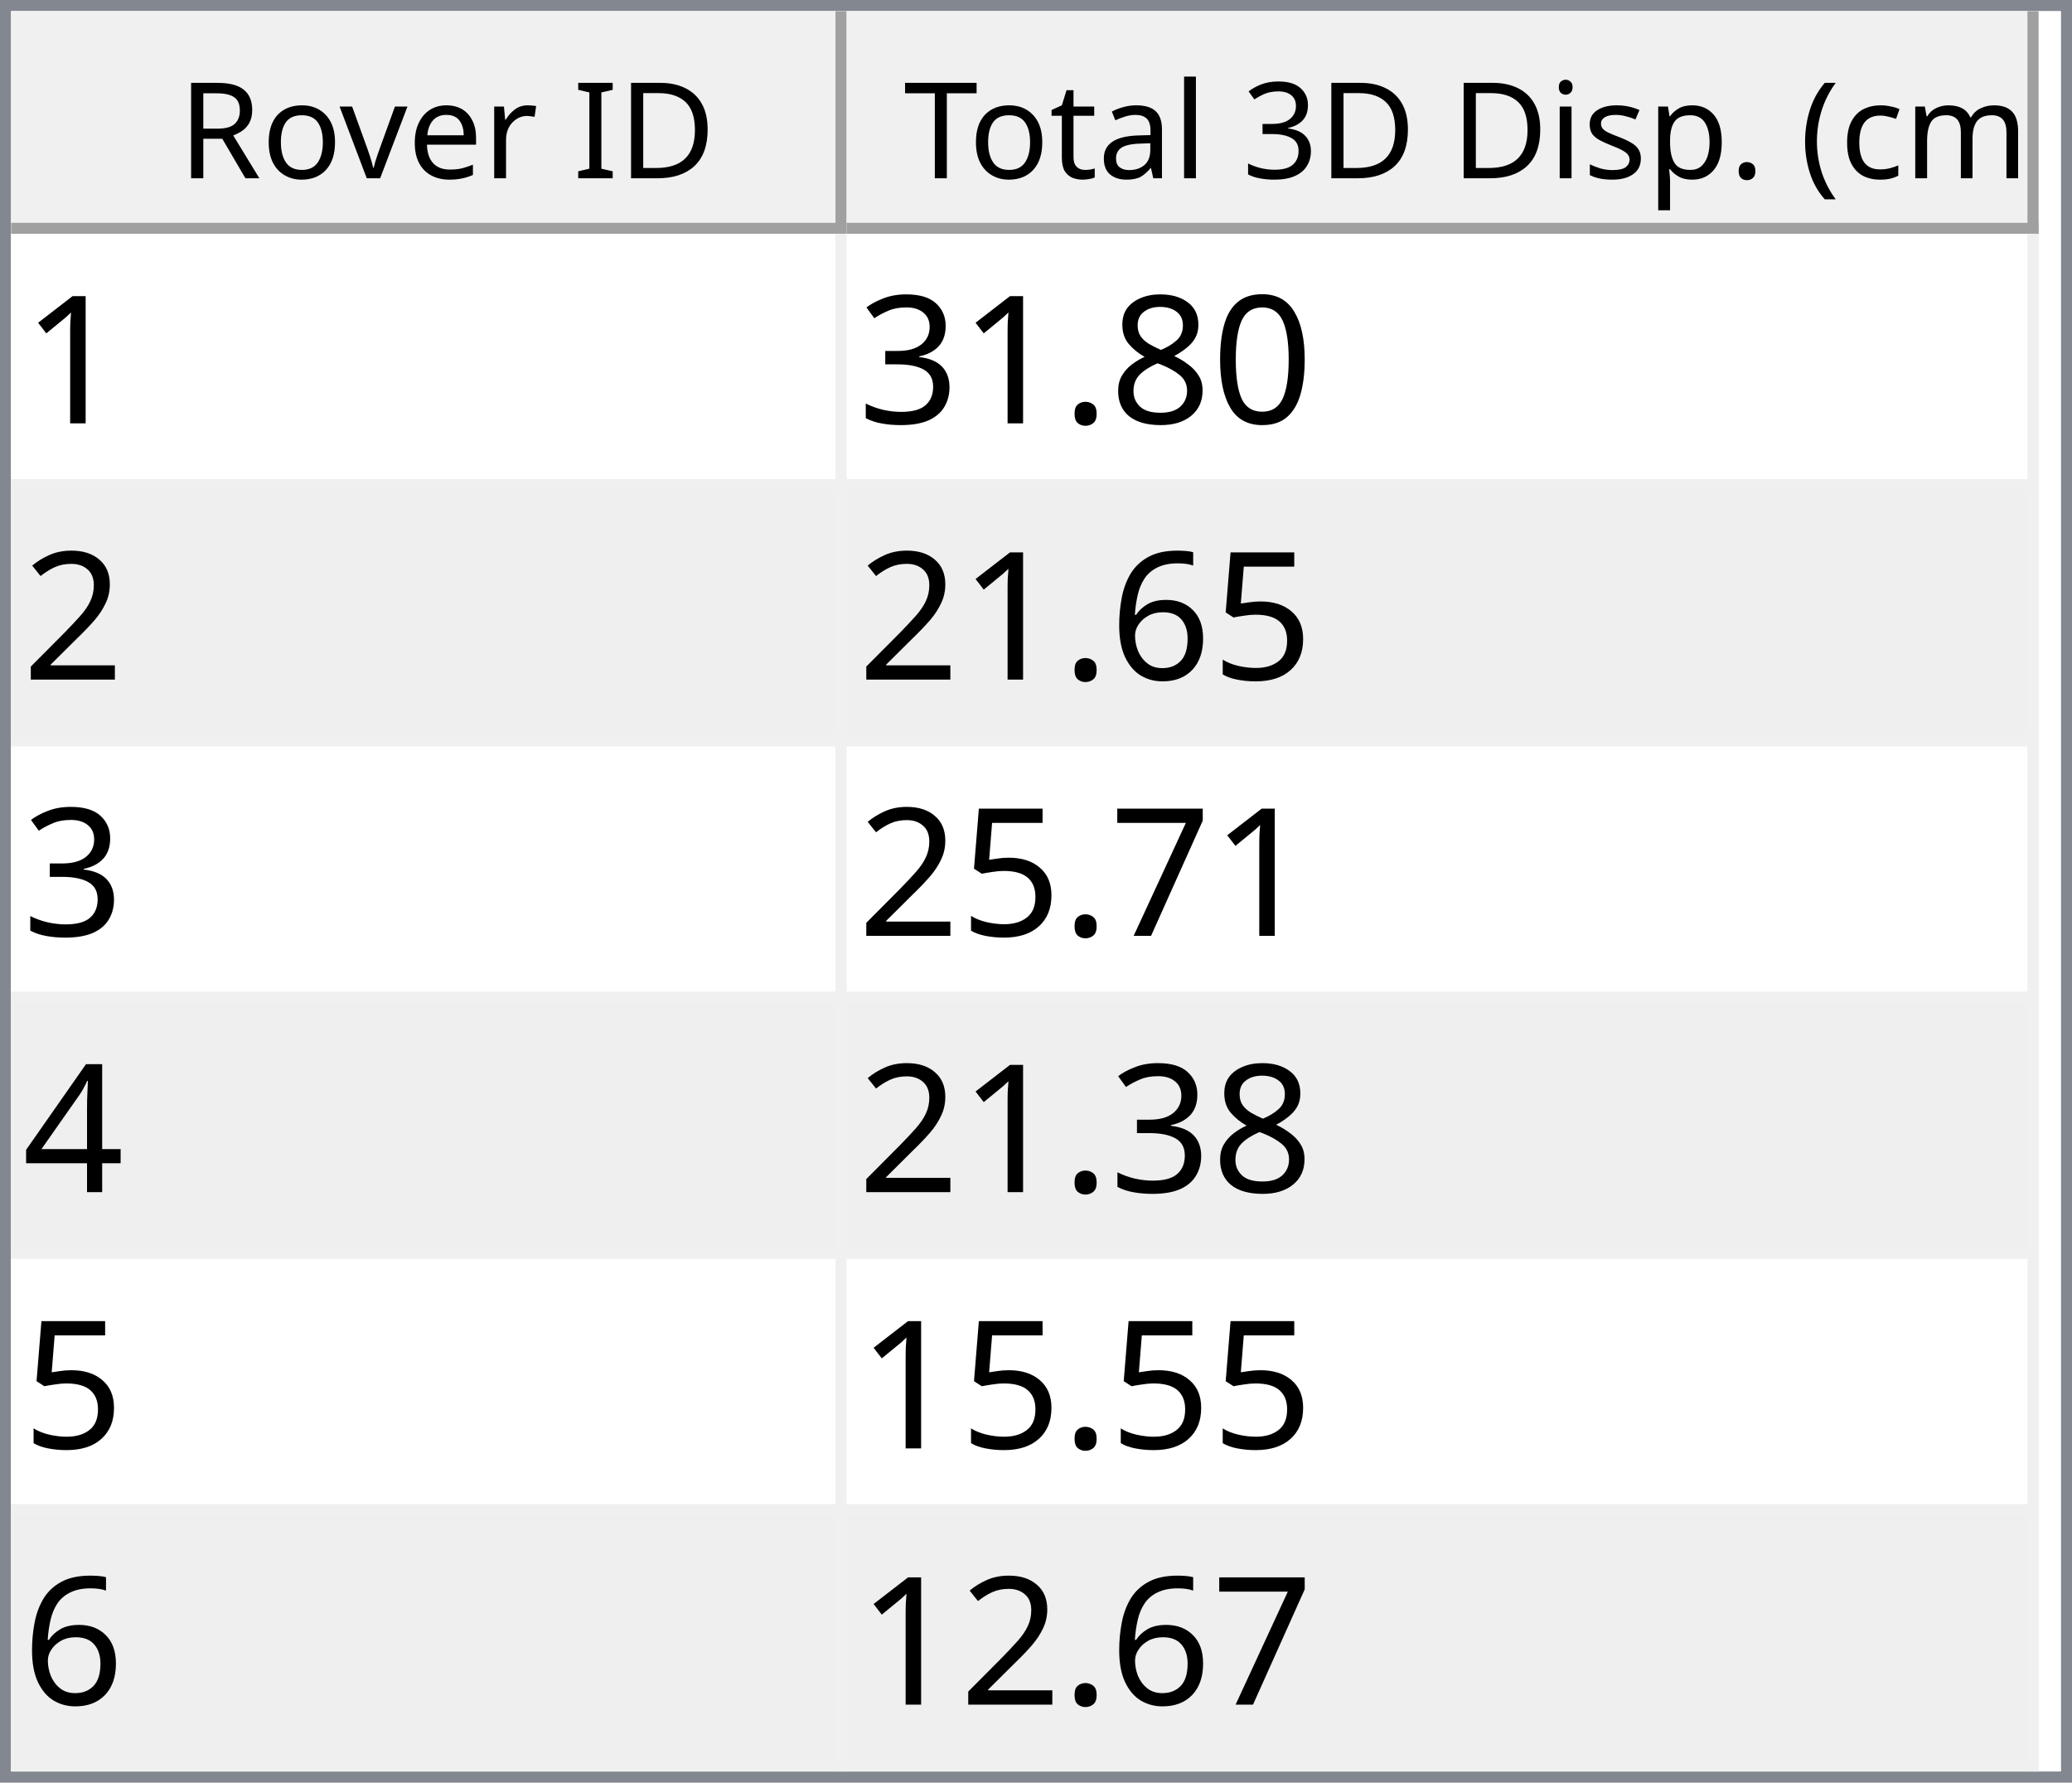
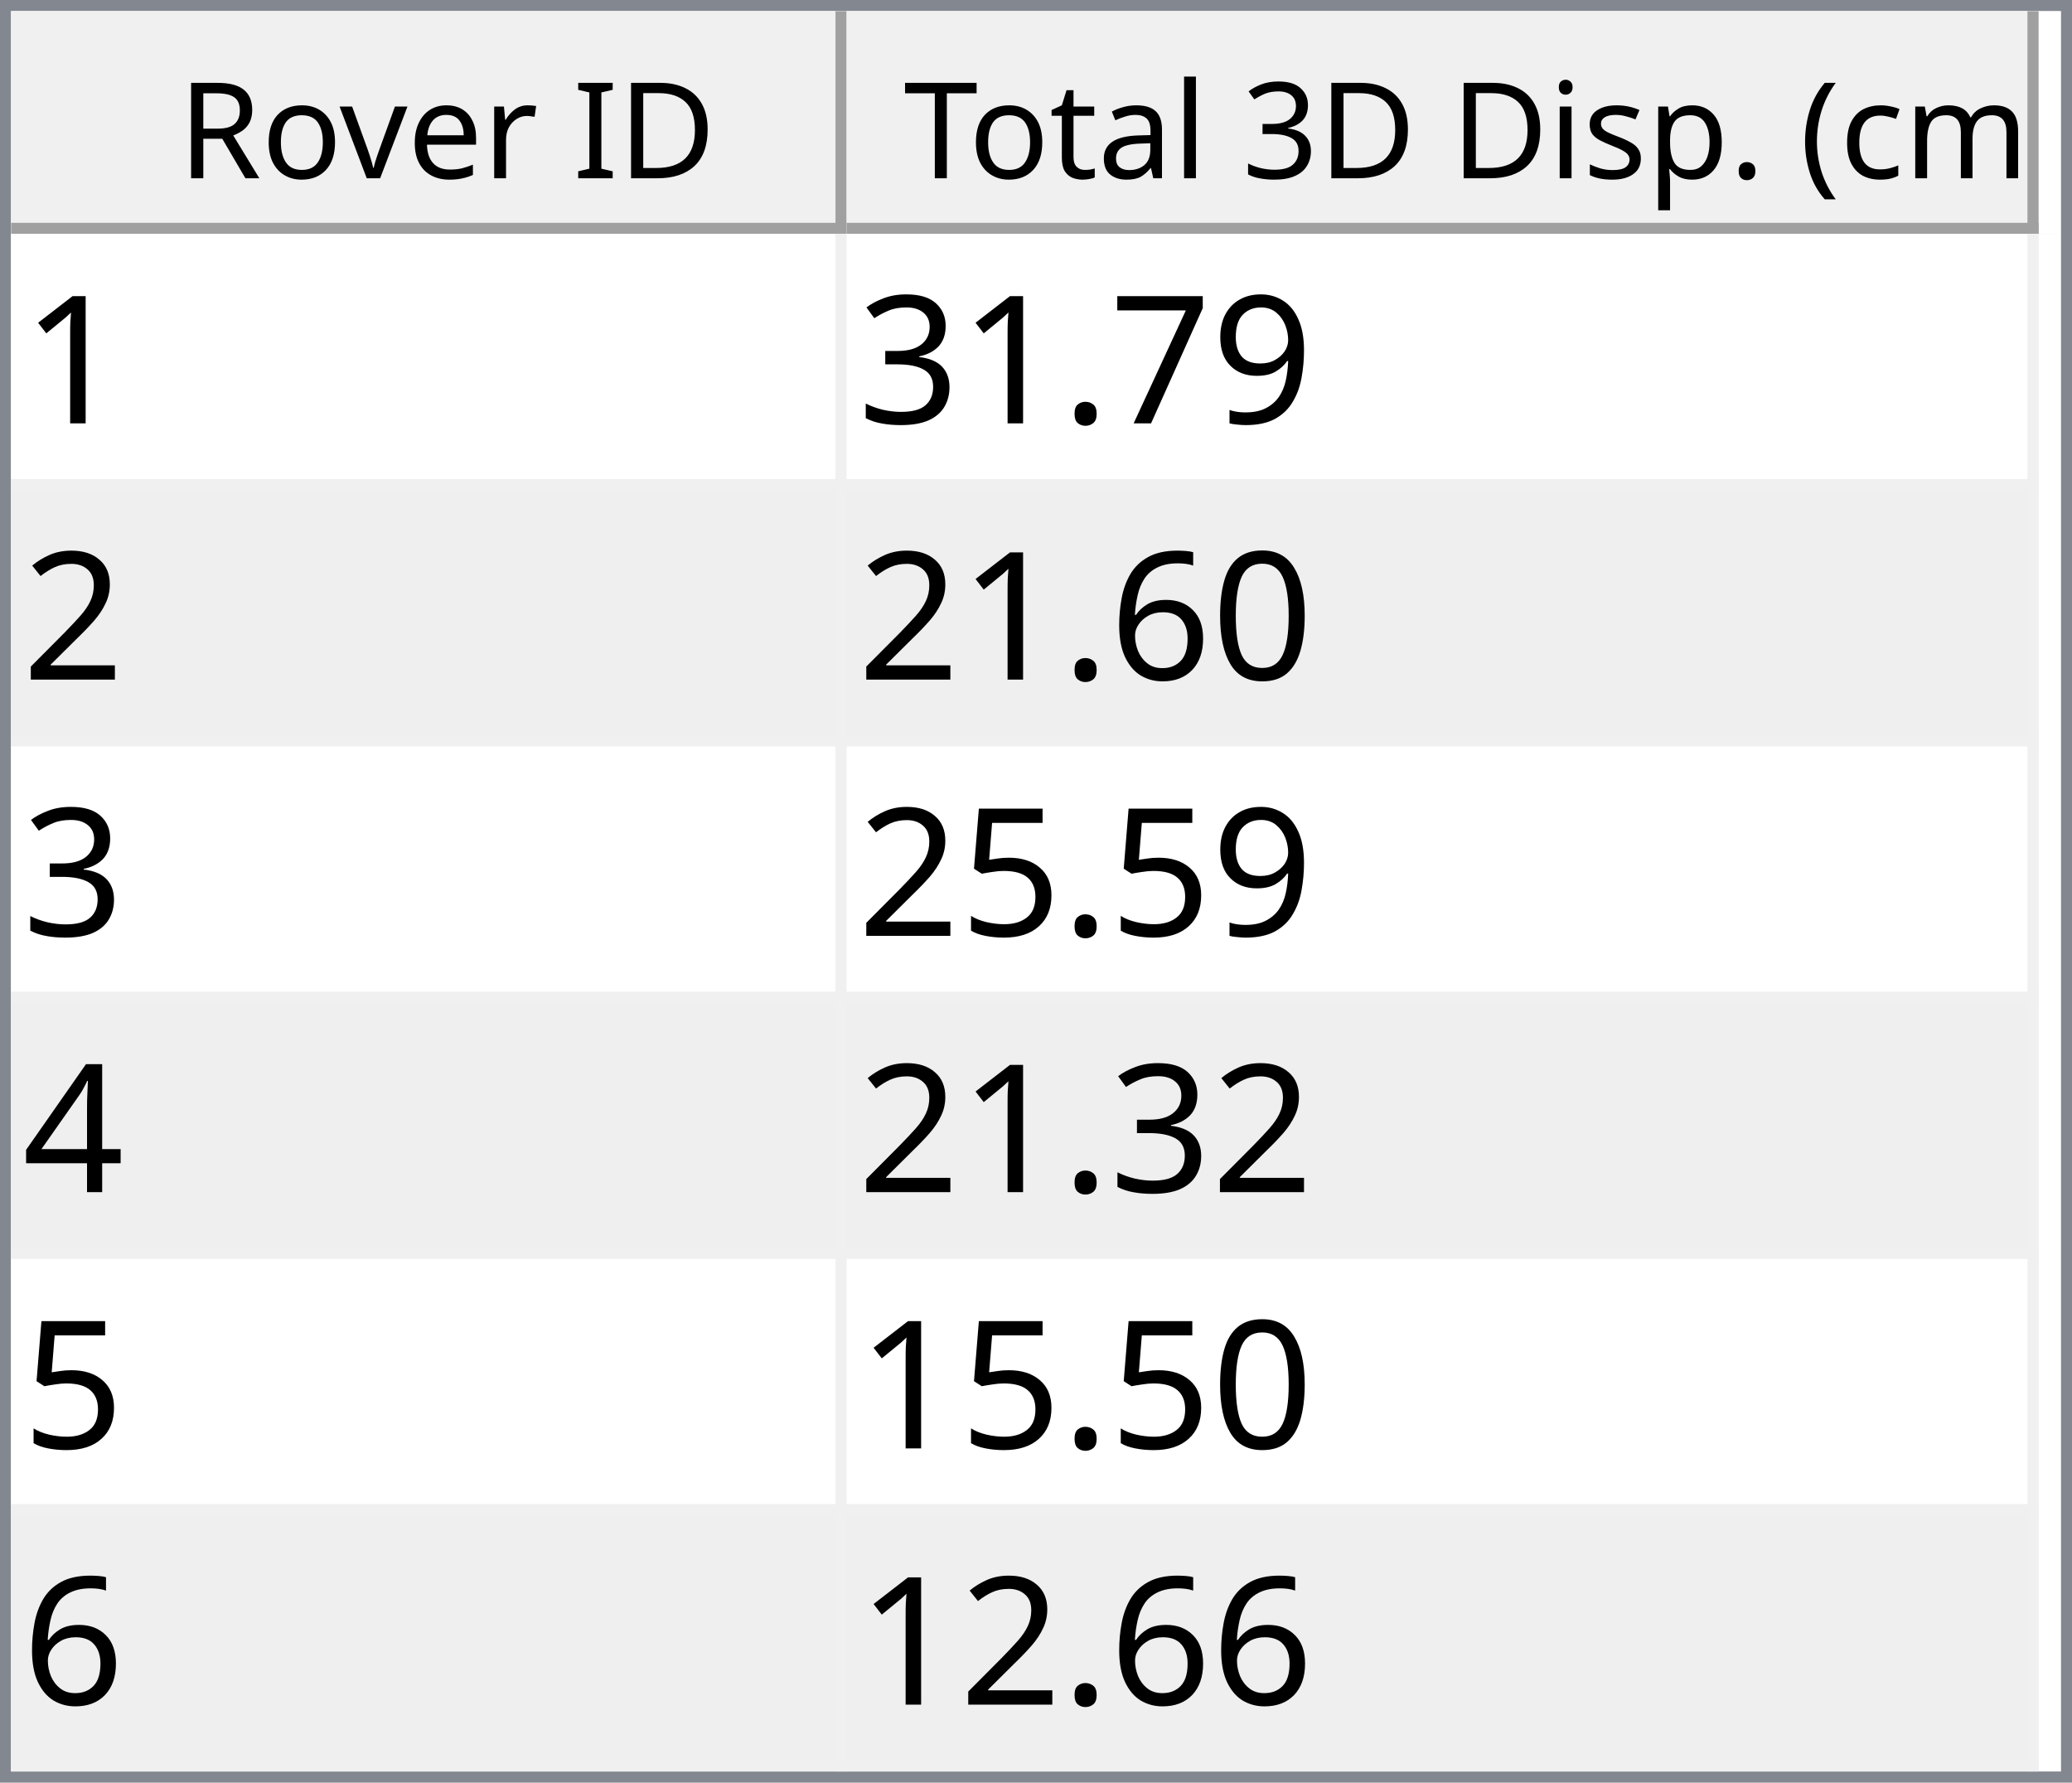
<svg xmlns="http://www.w3.org/2000/svg" style="fill-opacity:1; color-rendering:auto; color-interpolation:auto; text-rendering:auto; stroke:black; stroke-linecap:square; stroke-miterlimit:10; shape-rendering:auto; stroke-opacity:1; fill:black; stroke-dasharray:none; font-weight:normal; stroke-width:1; font-family:'Dialog'; font-style:normal; stroke-linejoin:miter; font-size:12px; stroke-dashoffset:0; image-rendering:auto;" width="186" height="160">
  <defs id="genericDefs" />
  <g>
    <defs id="defs1">
      <clipPath clipPathUnits="userSpaceOnUse" id="clipPath1">
        <path d="M0 0 L186 0 L186 160 L0 160 L0 0 Z" />
      </clipPath>
      <clipPath clipPathUnits="userSpaceOnUse" id="clipPath2">
        <path d="M0 0 L0 160 L186 160 L186 0 Z" />
      </clipPath>
      <clipPath clipPathUnits="userSpaceOnUse" id="clipPath3">
        <path d="M0 0 L0 20 L184 20 L184 0 Z" />
      </clipPath>
      <clipPath clipPathUnits="userSpaceOnUse" id="clipPath4">
        <path d="M0 0 L0 20 L75 20 L75 0 Z" />
      </clipPath>
      <clipPath clipPathUnits="userSpaceOnUse" id="clipPath5">
        <path d="M1 1 L1 19 L74 19 L74 1 Z" />
      </clipPath>
      <clipPath clipPathUnits="userSpaceOnUse" id="clipPath6">
        <path d="M0 0 L0 18 L73 18 L73 0 Z" />
      </clipPath>
      <clipPath clipPathUnits="userSpaceOnUse" id="clipPath7">
        <path d="M-0.5 -0.5 L-0.5 19.5 L74.5 19.5 L74.5 -0.5 Z" />
      </clipPath>
      <clipPath clipPathUnits="userSpaceOnUse" id="clipPath8">
        <path d="M0 0 L0 20 L107 20 L107 0 Z" />
      </clipPath>
      <clipPath clipPathUnits="userSpaceOnUse" id="clipPath9">
        <path d="M1 1 L1 19 L106 19 L106 1 Z" />
      </clipPath>
      <clipPath clipPathUnits="userSpaceOnUse" id="clipPath10">
        <path d="M0 0 L0 18 L105 18 L105 0 Z" />
      </clipPath>
      <clipPath clipPathUnits="userSpaceOnUse" id="clipPath11">
        <path d="M-0.5 -0.5 L-0.5 19.5 L106.5 19.5 L106.5 -0.5 Z" />
      </clipPath>
      <clipPath clipPathUnits="userSpaceOnUse" id="clipPath12">
        <path d="M0 0 L0 138 L184 138 L184 0 Z" />
      </clipPath>
      <clipPath clipPathUnits="userSpaceOnUse" id="clipPath13">
        <path d="M0 0 L0 138 L182 138 L182 0 Z" />
      </clipPath>
      <clipPath clipPathUnits="userSpaceOnUse" id="clipPath14">
        <path d="M-0.5 -0.5 L-0.5 137.5 L181.5 137.5 L181.5 -0.5 Z" />
      </clipPath>
      <clipPath clipPathUnits="userSpaceOnUse" id="clipPath15">
        <path d="M0 0 L0 22 L74 22 L74 0 Z" />
      </clipPath>
      <clipPath clipPathUnits="userSpaceOnUse" id="clipPath16">
        <path d="M0 0 L0 22 L106 22 L106 0 Z" />
      </clipPath>
      <font horiz-adv-x="64.551" id="font1">
        <font-face ascent="107.91" descent="25.098" units-per-em="100" style="font-style:normal; font-family:Segoe UI; font-weight:normal;" />
        <missing-glyph horiz-adv-x="64.551" d="M8.109 0 L8.109 68.266 L56.453 68.266 L56.453 0 L8.109 0 ZM15.328 7.234 L49.219 7.234 L49.219 61.031 L15.328 61.031 L15.328 7.234 Z" />
        <glyph unicode="D" horiz-adv-x="70.117" d="M9.188 0 L9.188 70.016 L28.516 70.016 Q65.531 70.016 65.531 35.891 Q65.531 19.672 55.25 9.836 Q44.969 0 27.734 0 L9.188 0 ZM17.391 62.594 L17.391 7.422 L27.828 7.422 Q41.609 7.422 49.273 14.797 Q56.938 22.172 56.938 35.688 Q56.938 62.594 28.328 62.594 L17.391 62.594 Z" />
        <glyph unicode="I" horiz-adv-x="26.611" d="M17.391 0 L9.188 0 L9.188 70.016 L17.391 70.016 L17.391 0 Z" />
        <glyph unicode=" " horiz-adv-x="27.393" d="" />
        <glyph unicode="r" horiz-adv-x="34.766" d="M34.188 41.891 Q32.078 43.5 28.125 43.5 Q23 43.5 19.555 38.672 Q16.109 33.844 16.109 25.484 L16.109 0 L8.109 0 L8.109 50 L16.109 50 L16.109 39.703 L16.312 39.703 Q18.016 44.969 21.531 47.922 Q25.047 50.875 29.391 50.875 Q32.516 50.875 34.188 50.203 L34.188 41.891 Z" />
        <glyph unicode="e" horiz-adv-x="52.295" d="M48.297 23 L12.984 23 Q13.188 14.656 17.484 10.109 Q21.781 5.562 29.297 5.562 Q37.75 5.562 44.828 11.141 L44.828 3.609 Q38.234 -1.172 27.391 -1.172 Q16.797 -1.172 10.742 5.641 Q4.688 12.453 4.688 24.812 Q4.688 36.469 11.305 43.82 Q17.922 51.172 27.734 51.172 Q37.547 51.172 42.922 44.828 Q48.297 38.484 48.297 27.203 L48.297 23 ZM40.094 29.781 Q40.047 36.719 36.75 40.578 Q33.453 44.438 27.594 44.438 Q21.922 44.438 17.969 40.383 Q14.016 36.328 13.094 29.781 L40.094 29.781 Z" />
        <glyph unicode="v" horiz-adv-x="47.9" d="M47.406 50 L27.484 0 L19.625 0 L0.688 50 L9.469 50 L22.172 13.672 Q23.578 9.672 23.922 6.688 L24.125 6.688 Q24.609 10.453 25.688 13.484 L38.969 50 L47.406 50 Z" />
        <glyph unicode="o" horiz-adv-x="58.594" d="M29 -1.172 Q17.922 -1.172 11.305 5.836 Q4.688 12.844 4.688 24.422 Q4.688 37.016 11.57 44.094 Q18.453 51.172 30.172 51.172 Q41.359 51.172 47.633 44.289 Q53.906 37.406 53.906 25.203 Q53.906 13.234 47.141 6.031 Q40.375 -1.172 29 -1.172 ZM29.594 44.438 Q21.875 44.438 17.383 39.188 Q12.891 33.938 12.891 24.703 Q12.891 15.828 17.43 10.695 Q21.969 5.562 29.594 5.562 Q37.359 5.562 41.531 10.594 Q45.703 15.625 45.703 24.906 Q45.703 34.281 41.531 39.359 Q37.359 44.438 29.594 44.438 Z" />
        <glyph unicode="R" horiz-adv-x="59.814" d="M59.375 0 L49.609 0 L37.891 19.625 Q36.281 22.359 34.766 24.289 Q33.25 26.219 31.664 27.438 Q30.078 28.656 28.25 29.219 Q26.422 29.781 24.125 29.781 L17.391 29.781 L17.391 0 L9.188 0 L9.188 70.016 L30.078 70.016 Q34.672 70.016 38.555 68.867 Q42.438 67.719 45.289 65.375 Q48.141 63.031 49.758 59.547 Q51.375 56.062 51.375 51.375 Q51.375 47.703 50.273 44.656 Q49.172 41.609 47.148 39.211 Q45.125 36.812 42.266 35.133 Q39.406 33.453 35.844 32.516 L35.844 32.328 Q37.594 31.547 38.891 30.547 Q40.188 29.547 41.359 28.18 Q42.531 26.812 43.68 25.078 Q44.828 23.344 46.234 21.047 L59.375 0 ZM17.391 62.594 L17.391 37.203 L28.516 37.203 Q31.594 37.203 34.203 38.133 Q36.812 39.062 38.719 40.797 Q40.625 42.531 41.703 45.047 Q42.781 47.562 42.781 50.688 Q42.781 56.297 39.141 59.445 Q35.5 62.594 28.609 62.594 L17.391 62.594 Z" />
        <glyph unicode=")" horiz-adv-x="30.176" d="M8.297 -15.922 L1.172 -15.922 Q16.406 2.344 16.406 26.812 Q16.406 51.469 1.078 70.016 L8.297 70.016 Q23.531 52.156 23.531 26.703 Q23.531 1.375 8.297 -15.922 Z" />
        <glyph unicode="m" horiz-adv-x="86.133" d="M79.109 0 L71.094 0 L71.094 28.719 Q71.094 37.016 68.531 40.727 Q65.969 44.438 59.906 44.438 Q54.781 44.438 51.195 39.75 Q47.609 35.062 47.609 28.516 L47.609 0 L39.594 0 L39.594 29.688 Q39.594 44.438 28.219 44.438 Q22.953 44.438 19.531 40.016 Q16.109 35.594 16.109 28.516 L16.109 0 L8.109 0 L8.109 50 L16.109 50 L16.109 42.094 L16.312 42.094 Q21.625 51.172 31.844 51.172 Q36.969 51.172 40.773 48.312 Q44.578 45.453 46 40.828 Q51.562 51.172 62.594 51.172 Q79.109 51.172 79.109 30.812 L79.109 0 Z" />
        <glyph unicode="c" horiz-adv-x="46.191" d="M42.188 2.297 Q36.422 -1.172 28.516 -1.172 Q17.828 -1.172 11.258 5.789 Q4.688 12.75 4.688 23.828 Q4.688 36.188 11.766 43.68 Q18.844 51.172 30.672 51.172 Q37.25 51.172 42.281 48.734 L42.281 40.531 Q36.719 44.438 30.375 44.438 Q22.703 44.438 17.797 38.945 Q12.891 33.453 12.891 24.516 Q12.891 15.719 17.508 10.641 Q22.125 5.562 29.891 5.562 Q36.422 5.562 42.188 9.906 L42.188 2.297 Z" />
        <glyph unicode="(" horiz-adv-x="30.176" d="M29.109 -15.922 L21.969 -15.922 Q6.844 1.375 6.844 26.703 Q6.844 52.156 21.969 70.016 L29.203 70.016 Q13.875 51.469 13.875 26.812 Q13.875 2.344 29.109 -15.922 Z" />
        <glyph unicode="." horiz-adv-x="21.68" d="M10.891 -1.078 Q8.641 -1.078 7.055 0.539 Q5.469 2.156 5.469 4.391 Q5.469 6.641 7.055 8.273 Q8.641 9.906 10.891 9.906 Q13.188 9.906 14.797 8.273 Q16.406 6.641 16.406 4.391 Q16.406 2.156 14.797 0.539 Q13.188 -1.078 10.891 -1.078 Z" />
        <glyph unicode="p" horiz-adv-x="58.789" d="M16.312 7.234 L16.109 7.234 L16.109 -23 L8.109 -23 L8.109 50 L16.109 50 L16.109 41.219 L16.312 41.219 Q22.219 51.172 33.594 51.172 Q43.266 51.172 48.688 44.461 Q54.109 37.75 54.109 26.469 Q54.109 13.922 48 6.375 Q41.891 -1.172 31.297 -1.172 Q21.578 -1.172 16.312 7.234 ZM16.109 27.391 L16.109 20.406 Q16.109 14.203 20.141 9.883 Q24.172 5.562 30.375 5.562 Q37.641 5.562 41.773 11.133 Q45.906 16.703 45.906 26.609 Q45.906 34.969 42.047 39.703 Q38.188 44.438 31.594 44.438 Q24.609 44.438 20.359 39.578 Q16.109 34.719 16.109 27.391 Z" />
        <glyph unicode="s" horiz-adv-x="42.432" d="M5.078 1.812 L5.078 10.406 Q11.625 5.562 19.484 5.562 Q30.031 5.562 30.031 12.594 Q30.031 14.594 29.125 15.992 Q28.219 17.391 26.68 18.461 Q25.141 19.531 23.07 20.383 Q21 21.234 18.609 22.172 Q15.281 23.484 12.766 24.828 Q10.25 26.172 8.57 27.859 Q6.891 29.547 6.031 31.695 Q5.172 33.844 5.172 36.719 Q5.172 40.234 6.789 42.945 Q8.406 45.656 11.086 47.484 Q13.766 49.312 17.211 50.242 Q20.656 51.172 24.312 51.172 Q30.812 51.172 35.938 48.922 L35.938 40.828 Q30.422 44.438 23.25 44.438 Q21 44.438 19.195 43.922 Q17.391 43.406 16.094 42.477 Q14.797 41.547 14.086 40.258 Q13.375 38.969 13.375 37.406 Q13.375 35.453 14.086 34.133 Q14.797 32.812 16.164 31.789 Q17.531 30.766 19.484 29.938 Q21.438 29.109 23.922 28.125 Q27.25 26.859 29.883 25.516 Q32.516 24.172 34.375 22.484 Q36.234 20.797 37.234 18.602 Q38.234 16.406 38.234 13.375 Q38.234 9.672 36.602 6.938 Q34.969 4.203 32.234 2.398 Q29.5 0.594 25.93 -0.289 Q22.359 -1.172 18.453 -1.172 Q10.75 -1.172 5.078 1.812 Z" />
        <glyph unicode="i" horiz-adv-x="24.219" d="M12.203 62.703 Q10.062 62.703 8.547 64.164 Q7.031 65.625 7.031 67.875 Q7.031 70.125 8.547 71.609 Q10.062 73.094 12.203 73.094 Q14.406 73.094 15.945 71.609 Q17.484 70.125 17.484 67.875 Q17.484 65.719 15.945 64.211 Q14.406 62.703 12.203 62.703 ZM16.109 0 L8.109 0 L8.109 50 L16.109 50 L16.109 0 Z" />
        <glyph unicode="3" horiz-adv-x="53.906" d="M46.531 19.828 Q46.531 15.094 44.75 11.211 Q42.969 7.328 39.719 4.57 Q36.469 1.812 31.93 0.297 Q27.391 -1.219 21.922 -1.219 Q11.922 -1.219 6 2.594 L6 11.188 Q13.094 5.609 22.219 5.609 Q25.875 5.609 28.828 6.539 Q31.781 7.469 33.906 9.227 Q36.031 10.984 37.18 13.477 Q38.328 15.969 38.328 19.094 Q38.328 32.812 18.797 32.812 L12.984 32.812 L12.984 39.594 L18.5 39.594 Q35.797 39.594 35.797 52.484 Q35.797 64.406 22.609 64.406 Q15.188 64.406 8.688 59.422 L8.688 67.188 Q15.375 71.188 24.609 71.188 Q29 71.188 32.57 69.969 Q36.141 68.75 38.68 66.555 Q41.219 64.359 42.609 61.281 Q44 58.203 44 54.5 Q44 40.672 30.031 36.719 L30.031 36.531 Q33.594 36.141 36.625 34.797 Q39.656 33.453 41.852 31.305 Q44.047 29.156 45.289 26.25 Q46.531 23.344 46.531 19.828 Z" />
        <glyph unicode="l" horiz-adv-x="24.219" d="M16.109 0 L8.109 0 L8.109 74.031 L16.109 74.031 L16.109 0 Z" />
        <glyph unicode="a" horiz-adv-x="50.879" d="M43.891 0 L35.891 0 L35.891 7.812 L35.688 7.812 Q30.469 -1.172 20.312 -1.172 Q12.844 -1.172 8.617 2.781 Q4.391 6.734 4.391 13.281 Q4.391 27.297 20.906 29.594 L35.891 31.688 Q35.891 44.438 25.594 44.438 Q16.547 44.438 9.281 38.281 L9.281 46.484 Q16.656 51.172 26.266 51.172 Q43.891 51.172 43.891 32.516 L43.891 0 ZM35.891 25.297 L23.828 23.641 Q18.266 22.859 15.43 20.875 Q12.594 18.891 12.594 13.875 Q12.594 10.203 15.211 7.883 Q17.828 5.562 22.172 5.562 Q28.125 5.562 32.008 9.742 Q35.891 13.922 35.891 20.312 L35.891 25.297 Z" />
        <glyph unicode="t" horiz-adv-x="33.887" d="M31.297 0.484 Q28.469 -1.078 23.828 -1.078 Q10.688 -1.078 10.688 13.578 L10.688 43.172 L2.094 43.172 L2.094 50 L10.688 50 L10.688 62.203 L18.703 64.797 L18.703 50 L31.297 50 L31.297 43.172 L18.703 43.172 L18.703 14.984 Q18.703 9.969 20.414 7.82 Q22.125 5.672 26.078 5.672 Q29.109 5.672 31.297 7.328 L31.297 0.484 Z" />
        <glyph unicode="T" horiz-adv-x="52.393" d="M50.594 62.594 L30.375 62.594 L30.375 0 L22.172 0 L22.172 62.594 L2 62.594 L2 70.016 L50.594 70.016 L50.594 62.594 Z" />
      </font>
      <font horiz-adv-x="75.0" id="font2">
        <font-face ascent="100.537" descent="21.973" units-per-em="100" style="font-style:normal; font-family:sans-serif; font-weight:normal;" />
        <missing-glyph horiz-adv-x="75.0" d="M12.5 0 L12.5 62.5 L62.5 62.5 L62.5 0 L12.5 0 ZM14.062 1.562 L60.938 1.562 L60.938 60.938 L14.062 60.938 L14.062 1.562 Z" />
        <glyph unicode="1" horiz-adv-x="55.615" d="M37.25 0 L28.469 0 L28.469 56 Q25.297 52.984 20.141 49.953 Q14.984 46.922 10.891 45.406 L10.891 53.906 Q18.266 57.375 23.781 62.305 Q29.297 67.234 31.594 71.875 L37.25 71.875 L37.25 0 Z" />
-         <glyph unicode="0" horiz-adv-x="55.615" d="M4.156 35.297 Q4.156 48 6.766 55.742 Q9.375 63.484 14.523 67.68 Q19.672 71.875 27.484 71.875 Q33.25 71.875 37.594 69.555 Q41.938 67.234 44.773 62.867 Q47.609 58.5 49.219 52.227 Q50.828 45.953 50.828 35.297 Q50.828 22.703 48.242 14.969 Q45.656 7.234 40.508 3.008 Q35.359 -1.219 27.484 -1.219 Q17.141 -1.219 11.234 6.203 Q4.156 15.141 4.156 35.297 ZM13.188 35.297 Q13.188 17.672 17.312 11.836 Q21.438 6 27.484 6 Q33.547 6 37.672 11.859 Q41.797 17.719 41.797 35.297 Q41.797 52.984 37.672 58.789 Q33.547 64.594 27.391 64.594 Q21.344 64.594 17.719 59.469 Q13.188 52.938 13.188 35.297 Z" />
-         <glyph unicode="8" horiz-adv-x="55.615" d="M17.672 38.812 Q12.203 40.828 9.57 44.539 Q6.938 48.25 6.938 53.422 Q6.938 61.234 12.555 66.555 Q18.172 71.875 27.484 71.875 Q36.859 71.875 42.578 66.43 Q48.297 60.984 48.297 53.172 Q48.297 48.188 45.68 44.508 Q43.062 40.828 37.75 38.812 Q44.344 36.672 47.781 31.883 Q51.219 27.094 51.219 20.453 Q51.219 11.281 44.727 5.031 Q38.234 -1.219 27.641 -1.219 Q17.047 -1.219 10.547 5.055 Q4.047 11.328 4.047 20.703 Q4.047 27.688 7.594 32.398 Q11.141 37.109 17.672 38.812 ZM15.922 53.719 Q15.922 48.641 19.195 45.414 Q22.469 42.188 27.688 42.188 Q32.766 42.188 36.016 45.383 Q39.266 48.578 39.266 53.219 Q39.266 58.062 35.914 61.359 Q32.562 64.656 27.594 64.656 Q22.562 64.656 19.242 61.43 Q15.922 58.203 15.922 53.719 ZM13.094 20.656 Q13.094 16.891 14.875 13.375 Q16.656 9.859 20.172 7.93 Q23.688 6 27.734 6 Q34.031 6 38.133 10.055 Q42.234 14.109 42.234 20.359 Q42.234 26.703 38.016 30.859 Q33.797 35.016 27.438 35.016 Q21.234 35.016 17.164 30.914 Q13.094 26.812 13.094 20.656 Z" />
+         <glyph unicode="9" horiz-adv-x="55.615" d="M5.469 16.547 L13.922 17.328 Q14.984 11.375 18.016 8.688 Q21.047 6 25.781 6 Q29.828 6 32.883 7.859 Q35.938 9.719 37.891 12.82 Q39.844 15.922 41.164 21.195 Q42.484 26.469 42.484 31.938 Q42.484 32.516 42.438 33.688 Q39.797 29.5 35.234 26.883 Q30.672 24.266 25.344 24.266 Q16.453 24.266 10.305 30.711 Q4.156 37.156 4.156 47.703 Q4.156 58.594 10.578 65.234 Q17 71.875 26.656 71.875 Q33.641 71.875 39.43 68.117 Q45.219 64.359 48.219 57.398 Q51.219 50.438 51.219 37.25 Q51.219 23.531 48.242 15.406 Q45.266 7.281 39.383 3.031 Q33.5 -1.219 25.594 -1.219 Q17.188 -1.219 11.867 3.445 Q6.547 8.109 5.469 16.547 ZM41.453 48.141 Q41.453 55.719 37.43 60.156 Q33.406 64.594 27.734 64.594 Q21.875 64.594 17.531 59.812 Q13.188 55.031 13.188 47.406 Q13.188 40.578 17.312 36.305 Q21.438 32.031 27.484 32.031 Q33.594 32.031 37.523 36.305 Q41.453 40.578 41.453 48.141 Z" />
+         <glyph unicode="7" horiz-adv-x="55.615" d="M4.734 62.203 L4.734 70.656 L51.078 70.656 L51.078 63.812 Q44.234 56.547 37.523 44.484 Q30.812 32.422 27.156 19.672 Q24.516 10.688 23.781 0 L14.75 0 Q14.891 8.453 18.062 20.414 Q21.234 32.375 27.172 43.484 Q33.109 54.594 39.797 62.203 L4.734 62.203 Z" />
        <glyph unicode="." horiz-adv-x="27.783" d="M9.078 0 L9.078 10.016 L19.094 10.016 L19.094 0 L9.078 0 Z" />
        <glyph unicode="3" horiz-adv-x="55.615" d="M4.203 18.891 L12.984 20.062 Q14.5 12.594 18.141 9.297 Q21.781 6 27 6 Q33.203 6 37.477 10.297 Q41.75 14.594 41.75 20.953 Q41.75 27 37.797 30.93 Q33.844 34.859 27.734 34.859 Q25.25 34.859 21.531 33.891 L22.516 41.609 Q23.391 41.5 23.922 41.5 Q29.547 41.5 34.039 44.43 Q38.531 47.359 38.531 53.469 Q38.531 58.297 35.258 61.477 Q31.984 64.656 26.812 64.656 Q21.688 64.656 18.266 61.43 Q14.844 58.203 13.875 51.766 L5.078 53.328 Q6.688 62.156 12.398 67.016 Q18.109 71.875 26.609 71.875 Q32.469 71.875 37.398 69.359 Q42.328 66.844 44.945 62.5 Q47.562 58.156 47.562 53.266 Q47.562 48.641 45.07 44.828 Q42.578 41.016 37.703 38.766 Q44.047 37.312 47.562 32.695 Q51.078 28.078 51.078 21.141 Q51.078 11.766 44.242 5.25 Q37.406 -1.266 26.953 -1.266 Q17.531 -1.266 11.305 4.352 Q5.078 9.969 4.203 18.891 Z" />
        <glyph unicode="2" horiz-adv-x="55.615" d="M50.344 8.453 L50.344 0 L3.031 0 Q2.938 3.172 4.047 6.109 Q5.859 10.938 9.836 15.625 Q13.812 20.312 21.344 26.469 Q33.016 36.031 37.117 41.625 Q41.219 47.219 41.219 52.203 Q41.219 57.422 37.477 61.008 Q33.734 64.594 27.734 64.594 Q21.391 64.594 17.578 60.789 Q13.766 56.984 13.719 50.25 L4.688 51.172 Q5.609 61.281 11.664 66.578 Q17.719 71.875 27.938 71.875 Q38.234 71.875 44.242 66.164 Q50.25 60.453 50.25 52 Q50.25 47.703 48.492 43.555 Q46.734 39.406 42.656 34.812 Q38.578 30.219 29.109 22.219 Q21.188 15.578 18.945 13.211 Q16.703 10.844 15.234 8.453 L50.344 8.453 Z" />
+         <glyph unicode="0" horiz-adv-x="55.615" d="M4.156 35.297 Q4.156 48 6.766 55.742 Q9.375 63.484 14.523 67.68 Q19.672 71.875 27.484 71.875 Q33.25 71.875 37.594 69.555 Q41.938 67.234 44.773 62.867 Q47.609 58.5 49.219 52.227 Q50.828 45.953 50.828 35.297 Q50.828 22.703 48.242 14.969 Q45.656 7.234 40.508 3.008 Q35.359 -1.219 27.484 -1.219 Q17.141 -1.219 11.234 6.203 Q4.156 15.141 4.156 35.297 ZM13.188 35.297 Q13.188 17.672 17.312 11.836 Q21.438 6 27.484 6 Q33.547 6 37.672 11.859 Q41.797 17.719 41.797 35.297 Q41.797 52.984 37.672 58.789 Q33.547 64.594 27.391 64.594 Q21.344 64.594 17.719 59.469 Q13.188 52.938 13.188 35.297 Z" />
+         <glyph unicode="6" horiz-adv-x="55.615" d="M49.75 54.047 L41.016 53.375 Q39.844 58.547 37.703 60.891 Q34.125 64.656 28.906 64.656 Q24.703 64.656 21.531 62.312 Q17.391 59.281 14.992 53.469 Q12.594 47.656 12.5 36.922 Q15.672 41.75 20.266 44.094 Q24.859 46.438 29.891 46.438 Q38.672 46.438 44.852 39.969 Q51.031 33.5 51.031 23.25 Q51.031 16.5 48.125 10.719 Q45.219 4.938 40.141 1.859 Q35.062 -1.219 28.609 -1.219 Q17.625 -1.219 10.695 6.859 Q3.766 14.938 3.766 33.5 Q3.766 54.25 11.422 63.672 Q18.109 71.875 29.438 71.875 Q37.891 71.875 43.289 67.141 Q48.688 62.406 49.75 54.047 ZM13.875 23.188 Q13.875 18.656 15.797 14.508 Q17.719 10.359 21.188 8.18 Q24.656 6 28.469 6 Q34.031 6 38.039 10.492 Q42.047 14.984 42.047 22.703 Q42.047 30.125 38.086 34.398 Q34.125 38.672 28.125 38.672 Q22.172 38.672 18.023 34.398 Q13.875 30.125 13.875 23.188 Z" />
        <glyph unicode="5" horiz-adv-x="55.615" d="M4.156 18.75 L13.375 19.531 Q14.406 12.797 18.141 9.398 Q21.875 6 27.156 6 Q33.5 6 37.891 10.789 Q42.281 15.578 42.281 23.484 Q42.281 31 38.062 35.352 Q33.844 39.703 27 39.703 Q22.75 39.703 19.336 37.773 Q15.922 35.844 13.969 32.766 L5.719 33.844 L12.641 70.609 L48.25 70.609 L48.25 62.203 L19.672 62.203 L15.828 42.969 Q22.266 47.469 29.344 47.469 Q38.719 47.469 45.164 40.969 Q51.609 34.469 51.609 24.266 Q51.609 14.547 45.953 7.469 Q39.062 -1.219 27.156 -1.219 Q17.391 -1.219 11.211 4.25 Q5.031 9.719 4.156 18.75 Z" />
-         <glyph unicode="6" horiz-adv-x="55.615" d="M49.75 54.047 L41.016 53.375 Q39.844 58.547 37.703 60.891 Q34.125 64.656 28.906 64.656 Q24.703 64.656 21.531 62.312 Q17.391 59.281 14.992 53.469 Q12.594 47.656 12.5 36.922 Q15.672 41.75 20.266 44.094 Q24.859 46.438 29.891 46.438 Q38.672 46.438 44.852 39.969 Q51.031 33.5 51.031 23.25 Q51.031 16.5 48.125 10.719 Q45.219 4.938 40.141 1.859 Q35.062 -1.219 28.609 -1.219 Q17.625 -1.219 10.695 6.859 Q3.766 14.938 3.766 33.5 Q3.766 54.25 11.422 63.672 Q18.109 71.875 29.438 71.875 Q37.891 71.875 43.289 67.141 Q48.688 62.406 49.75 54.047 ZM13.875 23.188 Q13.875 18.656 15.797 14.508 Q17.719 10.359 21.188 8.18 Q24.656 6 28.469 6 Q34.031 6 38.039 10.492 Q42.047 14.984 42.047 22.703 Q42.047 30.125 38.086 34.398 Q34.125 38.672 28.125 38.672 Q22.172 38.672 18.023 34.398 Q13.875 30.125 13.875 23.188 Z" />
-         <glyph unicode="7" horiz-adv-x="55.615" d="M4.734 62.203 L4.734 70.656 L51.078 70.656 L51.078 63.812 Q44.234 56.547 37.523 44.484 Q30.812 32.422 27.156 19.672 Q24.516 10.688 23.781 0 L14.75 0 Q14.891 8.453 18.062 20.414 Q21.234 32.375 27.172 43.484 Q33.109 54.594 39.797 62.203 L4.734 62.203 Z" />
        <glyph unicode="4" horiz-adv-x="55.615" d="M32.328 0 L32.328 17.141 L1.266 17.141 L1.266 25.203 L33.938 71.578 L41.109 71.578 L41.109 25.203 L50.781 25.203 L50.781 17.141 L41.109 17.141 L41.109 0 L32.328 0 ZM32.328 25.203 L32.328 57.469 L9.906 25.203 L32.328 25.203 Z" />
      </font>
    </defs>
    <g style="fill:white; stroke:white;">
      <rect x="0" y="0" width="186" style="clip-path:url(#clipPath1); stroke:none;" height="160" />
    </g>
    <g style="fill:white; text-rendering:optimizeSpeed; color-rendering:optimizeSpeed; image-rendering:optimizeSpeed; shape-rendering:crispEdges; stroke:white; color-interpolation:sRGB;">
      <rect x="0" width="186" height="160" y="0" style="stroke:none;" />
      <path style="stroke:none;" d="M0 160 L186 160 L186 0 L0 0 Z" />
    </g>
    <g style="fill:rgb(240,240,240); font-family:'Segoe UI'; stroke:rgb(240,240,240);">
      <rect x="0" y="0" width="186" style="clip-path:url(#clipPath2); stroke:none;" height="160" />
    </g>
    <g style="fill:rgb(130,135,144); font-family:'Segoe UI'; stroke:rgb(130,135,144);">
      <path d="M0 0 L186 0 L186 160 L0 160 L0 0 ZM1 1 L185 1 L185 159 L1 159 L1 1 Z" style="fill-rule:evenodd; clip-path:url(#clipPath2); stroke:none;" />
    </g>
    <g style="fill:white; font-family:'Segoe UI'; stroke:white;" transform="translate(1,1)">
      <rect x="0" y="0" width="184" style="clip-path:url(#clipPath3); stroke:none;" height="20" />
    </g>
    <g style="fill:rgb(240,240,240); font-family:'Segoe UI'; stroke:rgb(240,240,240);" transform="translate(1,1)">
      <rect x="0" y="0" width="75" style="clip-path:url(#clipPath4); stroke:none;" height="20" />
    </g>
    <g style="font-family:'Segoe UI';" transform="translate(2,2)">
      <text x="14" xml:space="preserve" y="14" style="clip-path:url(#clipPath6); stroke:none;">Rover ID</text>
    </g>
    <g style="fill:rgb(160,160,160); font-family:'Segoe UI'; stroke:rgb(160,160,160); stroke-linejoin:bevel;" transform="translate(1.5,1.5)">
      <line x1="74" x2="74" y1="0" style="fill:none; clip-path:url(#clipPath7);" y2="19" />
    </g>
    <g style="fill:rgb(160,160,160); font-family:'Segoe UI'; stroke:rgb(160,160,160); stroke-linejoin:bevel;" transform="matrix(1,0,0,1,1,1) translate(0.5,0.5)">
      <line x1="0" x2="74" y1="19" style="fill:none; clip-path:url(#clipPath7);" y2="19" />
    </g>
    <g style="fill:rgb(240,240,240); font-family:'Segoe UI'; stroke:rgb(240,240,240);" transform="translate(76,1)">
      <rect x="0" y="0" width="107" style="clip-path:url(#clipPath8); stroke:none;" height="20" />
    </g>
    <g style="font-family:'Segoe UI';" transform="translate(77,2)">
      <text x="1" xml:space="preserve" y="14" style="clip-path:url(#clipPath10); stroke:none;"> Total 3D Disp. (cm)</text>
    </g>
    <g style="fill:rgb(160,160,160); font-family:'Segoe UI'; stroke:rgb(160,160,160); stroke-linejoin:bevel;" transform="translate(76.5,1.5)">
      <line x1="106" x2="106" y1="0" style="fill:none; clip-path:url(#clipPath11);" y2="19" />
    </g>
    <g style="fill:rgb(160,160,160); font-family:'Segoe UI'; stroke:rgb(160,160,160); stroke-linejoin:bevel;" transform="matrix(1,0,0,1,76,1) translate(0.5,0.5)">
      <line x1="0" x2="106" y1="19" style="fill:none; clip-path:url(#clipPath11);" y2="19" />
    </g>
    <g style="fill:white; font-family:'Segoe UI'; stroke:white;" transform="translate(1,21)">
      <rect x="0" y="0" width="184" style="clip-path:url(#clipPath12); stroke:none;" height="138" />
    </g>
    <g style="fill:rgb(240,240,240); font-size:16px; font-family:sans-serif; stroke:rgb(240,240,240);" transform="translate(1,21)">
      <rect x="0" y="0" width="182" style="clip-path:url(#clipPath13); stroke:none;" height="138" />
      <line transform="translate(0.5,0.5)" x1="0" x2="181" y1="22" style="clip-path:url(#clipPath14); fill:none; stroke-linejoin:bevel;" y2="22" />
    </g>
    <g transform="matrix(1,0,0,1,1,21) translate(0.5,0.5)" style="fill:rgb(240,240,240); font-size:16px; font-family:sans-serif; stroke:rgb(240,240,240); stroke-linejoin:bevel;">
      <line x1="0" x2="181" y1="45" style="fill:none; clip-path:url(#clipPath14);" y2="45" />
    </g>
    <g transform="matrix(1,0,0,1,1,21) translate(0.5,0.5)" style="fill:rgb(240,240,240); font-size:16px; font-family:sans-serif; stroke:rgb(240,240,240); stroke-linejoin:bevel;">
      <line x1="0" x2="181" y1="68" style="fill:none; clip-path:url(#clipPath14);" y2="68" />
    </g>
    <g transform="matrix(1,0,0,1,1,21) translate(0.5,0.5)" style="fill:rgb(240,240,240); font-size:16px; font-family:sans-serif; stroke:rgb(240,240,240); stroke-linejoin:bevel;">
      <line x1="0" x2="181" y1="91" style="fill:none; clip-path:url(#clipPath14);" y2="91" />
    </g>
    <g transform="matrix(1,0,0,1,1,21) translate(0.5,0.5)" style="fill:rgb(240,240,240); font-size:16px; font-family:sans-serif; stroke:rgb(240,240,240); stroke-linejoin:bevel;">
      <line x1="0" x2="181" y1="114" style="fill:none; clip-path:url(#clipPath14);" y2="114" />
    </g>
    <g transform="matrix(1,0,0,1,1,21) translate(0.5,0.5)" style="fill:rgb(240,240,240); font-size:16px; font-family:sans-serif; stroke:rgb(240,240,240); stroke-linejoin:bevel;">
      <line x1="0" x2="181" y1="137" style="fill:none; clip-path:url(#clipPath14);" y2="137" />
    </g>
    <g transform="matrix(1,0,0,1,1,21) translate(0.5,0.5)" style="fill:rgb(240,240,240); font-size:16px; font-family:sans-serif; stroke:rgb(240,240,240); stroke-linejoin:bevel;">
      <line x1="74" x2="74" y1="0" style="fill:none; clip-path:url(#clipPath14);" y2="137" />
    </g>
    <g transform="matrix(1,0,0,1,1,21) translate(0.5,0.5)" style="fill:rgb(240,240,240); font-size:16px; font-family:sans-serif; stroke:rgb(240,240,240); stroke-linejoin:bevel;">
      <line x1="181" x2="181" y1="0" style="fill:none; clip-path:url(#clipPath14);" y2="137" />
    </g>
    <g style="fill:white; font-size:16px; font-family:sans-serif; stroke:white;" transform="matrix(1,0,0,1,1,21)">
      <rect x="0" y="0" width="74" style="clip-path:url(#clipPath15); stroke:none;" height="22" />
      <text x="1" y="17" style="fill:black; clip-path:url(#clipPath15); stroke:none;" xml:space="preserve">1</text>
    </g>
    <g style="fill:white; font-size:16px; font-family:sans-serif; stroke:white;" transform="matrix(1,0,0,1,1,21) translate(75,0)">
      <rect x="0" y="0" width="106" style="clip-path:url(#clipPath16); stroke:none;" height="22" />
-       <text x="1" y="17" style="fill:black; clip-path:url(#clipPath16); stroke:none;" xml:space="preserve">31.80</text>
+       <text x="1" y="17" style="fill:black; clip-path:url(#clipPath16); stroke:none;" xml:space="preserve">31.79</text>
    </g>
    <g style="fill:rgb(239,239,239); font-size:16px; font-family:sans-serif; stroke:rgb(239,239,239);" transform="matrix(1,0,0,1,1,21) translate(0,23)">
      <rect x="0" y="0" width="74" style="clip-path:url(#clipPath15); stroke:none;" height="22" />
      <text x="1" y="17" style="fill:black; clip-path:url(#clipPath15); stroke:none;" xml:space="preserve">2</text>
    </g>
    <g style="fill:rgb(239,239,239); font-size:16px; font-family:sans-serif; stroke:rgb(239,239,239);" transform="matrix(1,0,0,1,1,21) translate(75,23)">
      <rect x="0" y="0" width="106" style="clip-path:url(#clipPath16); stroke:none;" height="22" />
-       <text x="1" y="17" style="fill:black; clip-path:url(#clipPath16); stroke:none;" xml:space="preserve">21.65</text>
+       <text x="1" y="17" style="fill:black; clip-path:url(#clipPath16); stroke:none;" xml:space="preserve">21.60</text>
    </g>
    <g style="fill:white; font-size:16px; font-family:sans-serif; stroke:white;" transform="matrix(1,0,0,1,1,21) translate(0,46)">
      <rect x="0" y="0" width="74" style="clip-path:url(#clipPath15); stroke:none;" height="22" />
      <text x="1" y="17" style="fill:black; clip-path:url(#clipPath15); stroke:none;" xml:space="preserve">3</text>
    </g>
    <g style="fill:white; font-size:16px; font-family:sans-serif; stroke:white;" transform="matrix(1,0,0,1,1,21) translate(75,46)">
      <rect x="0" y="0" width="106" style="clip-path:url(#clipPath16); stroke:none;" height="22" />
-       <text x="1" y="17" style="fill:black; clip-path:url(#clipPath16); stroke:none;" xml:space="preserve">25.71</text>
+       <text x="1" y="17" style="fill:black; clip-path:url(#clipPath16); stroke:none;" xml:space="preserve">25.59</text>
    </g>
    <g style="fill:rgb(239,239,239); font-size:16px; font-family:sans-serif; stroke:rgb(239,239,239);" transform="matrix(1,0,0,1,1,21) translate(0,69)">
      <rect x="0" y="0" width="74" style="clip-path:url(#clipPath15); stroke:none;" height="22" />
      <text x="1" y="17" style="fill:black; clip-path:url(#clipPath15); stroke:none;" xml:space="preserve">4</text>
    </g>
    <g style="fill:rgb(239,239,239); font-size:16px; font-family:sans-serif; stroke:rgb(239,239,239);" transform="matrix(1,0,0,1,1,21) translate(75,69)">
      <rect x="0" y="0" width="106" style="clip-path:url(#clipPath16); stroke:none;" height="22" />
-       <text x="1" y="17" style="fill:black; clip-path:url(#clipPath16); stroke:none;" xml:space="preserve">21.38</text>
+       <text x="1" y="17" style="fill:black; clip-path:url(#clipPath16); stroke:none;" xml:space="preserve">21.32</text>
    </g>
    <g style="fill:white; font-size:16px; font-family:sans-serif; stroke:white;" transform="matrix(1,0,0,1,1,21) translate(0,92)">
      <rect x="0" y="0" width="74" style="clip-path:url(#clipPath15); stroke:none;" height="22" />
      <text x="1" y="17" style="fill:black; clip-path:url(#clipPath15); stroke:none;" xml:space="preserve">5</text>
    </g>
    <g style="fill:white; font-size:16px; font-family:sans-serif; stroke:white;" transform="matrix(1,0,0,1,1,21) translate(75,92)">
      <rect x="0" y="0" width="106" style="clip-path:url(#clipPath16); stroke:none;" height="22" />
-       <text x="1" y="17" style="fill:black; clip-path:url(#clipPath16); stroke:none;" xml:space="preserve">15.55</text>
+       <text x="1" y="17" style="fill:black; clip-path:url(#clipPath16); stroke:none;" xml:space="preserve">15.50</text>
    </g>
    <g style="fill:rgb(239,239,239); font-size:16px; font-family:sans-serif; stroke:rgb(239,239,239);" transform="matrix(1,0,0,1,1,21) translate(0,115)">
      <rect x="0" y="0" width="74" style="clip-path:url(#clipPath15); stroke:none;" height="22" />
      <text x="1" y="17" style="fill:black; clip-path:url(#clipPath15); stroke:none;" xml:space="preserve">6</text>
    </g>
    <g style="fill:rgb(239,239,239); font-size:16px; font-family:sans-serif; stroke:rgb(239,239,239);" transform="matrix(1,0,0,1,1,21) translate(75,115)">
      <rect x="0" y="0" width="106" style="clip-path:url(#clipPath16); stroke:none;" height="22" />
-       <text x="1" y="17" style="fill:black; clip-path:url(#clipPath16); stroke:none;" xml:space="preserve">12.67</text>
+       <text x="1" y="17" style="fill:black; clip-path:url(#clipPath16); stroke:none;" xml:space="preserve">12.66</text>
    </g>
  </g>
</svg>
